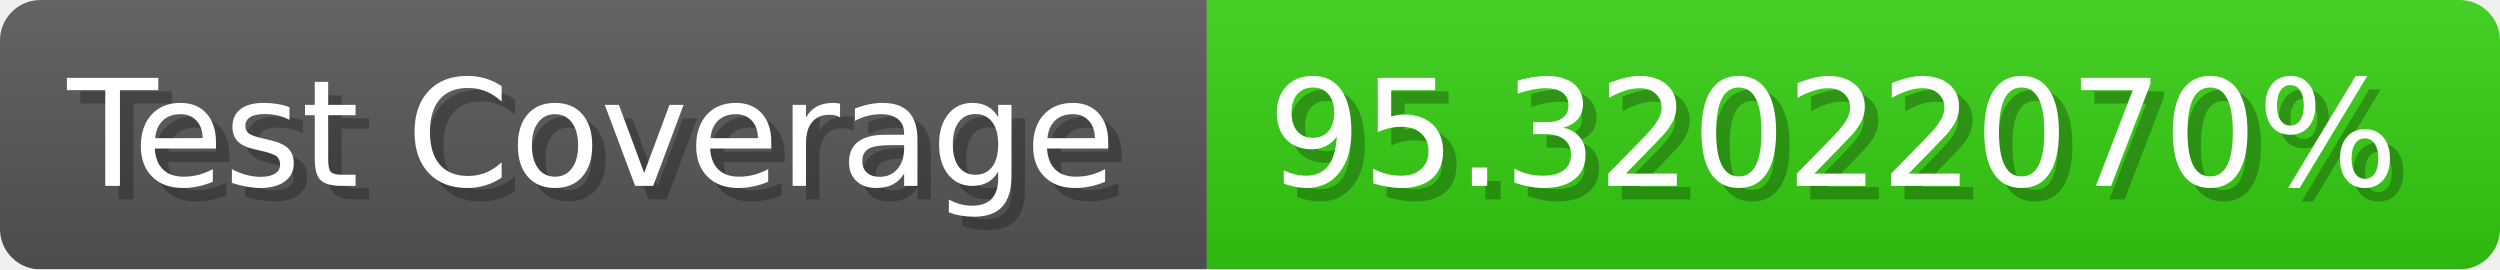
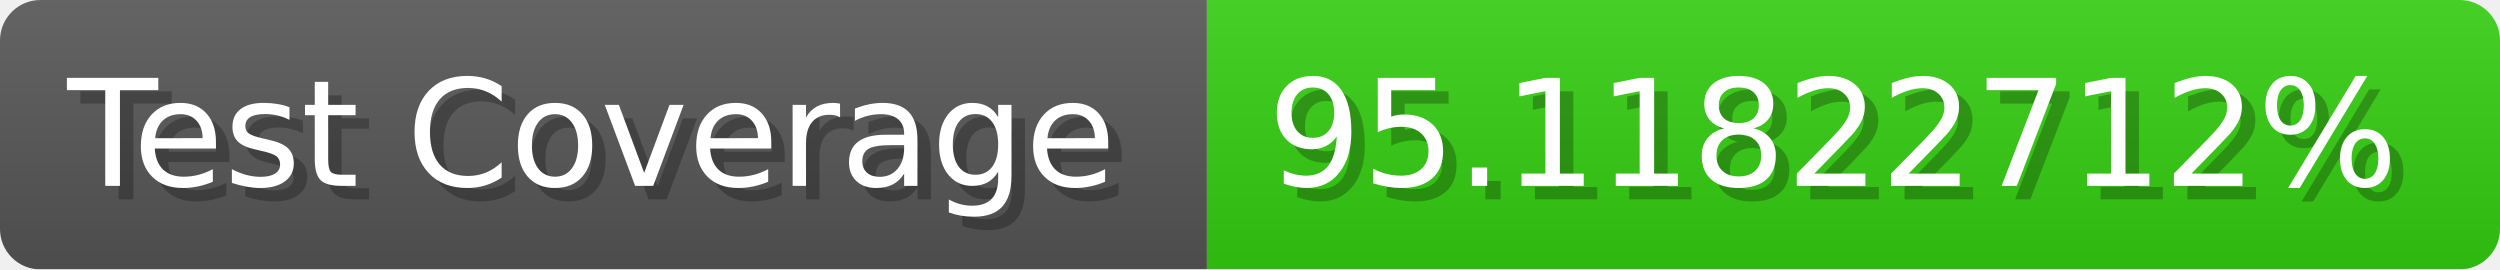
- <svg xmlns="http://www.w3.org/2000/svg" width="185.6" height="20" viewBox="0 0 1856 200" role="img" aria-label="Test Coverage: 95.32022070%">
+ <svg xmlns="http://www.w3.org/2000/svg" width="185.6" height="20" viewBox="0 0 1856 200" role="img" aria-label="Test Coverage: 95.11822712%">
  <linearGradient id="a" x2="0" y2="100%">
    <stop offset="0" stop-opacity=".1" stop-color="#EEE" />
    <stop offset="1" stop-opacity=".1" />
  </linearGradient>
  <mask id="m">
    <rect width="1856" height="200" rx="30" fill="#FFF" />
  </mask>
  <g mask="url(#m)">
    <rect width="896" height="200" fill="#555" />
    <rect width="960" height="200" fill="#3C1" x="896" />
    <rect width="1856" height="200" fill="url(#a)" />
  </g>
  <g aria-hidden="true" fill="#fff" text-anchor="start" font-family="Verdana,DejaVu Sans,sans-serif" font-size="110">
    <text x="60" y="148" textLength="796" fill="#000" opacity="0.25">Test Coverage</text>
    <text x="50" y="138" textLength="796">Test Coverage</text>
-     <text x="951" y="148" textLength="860" fill="#000" opacity="0.25">95.32022070%</text>
-     <text x="941" y="138" textLength="860">95.32022070%</text>
+     <text x="951" y="148" textLength="860" fill="#000" opacity="0.25">95.11822712%</text>
+     <text x="941" y="138" textLength="860">95.11822712%</text>
  </g>
</svg>
